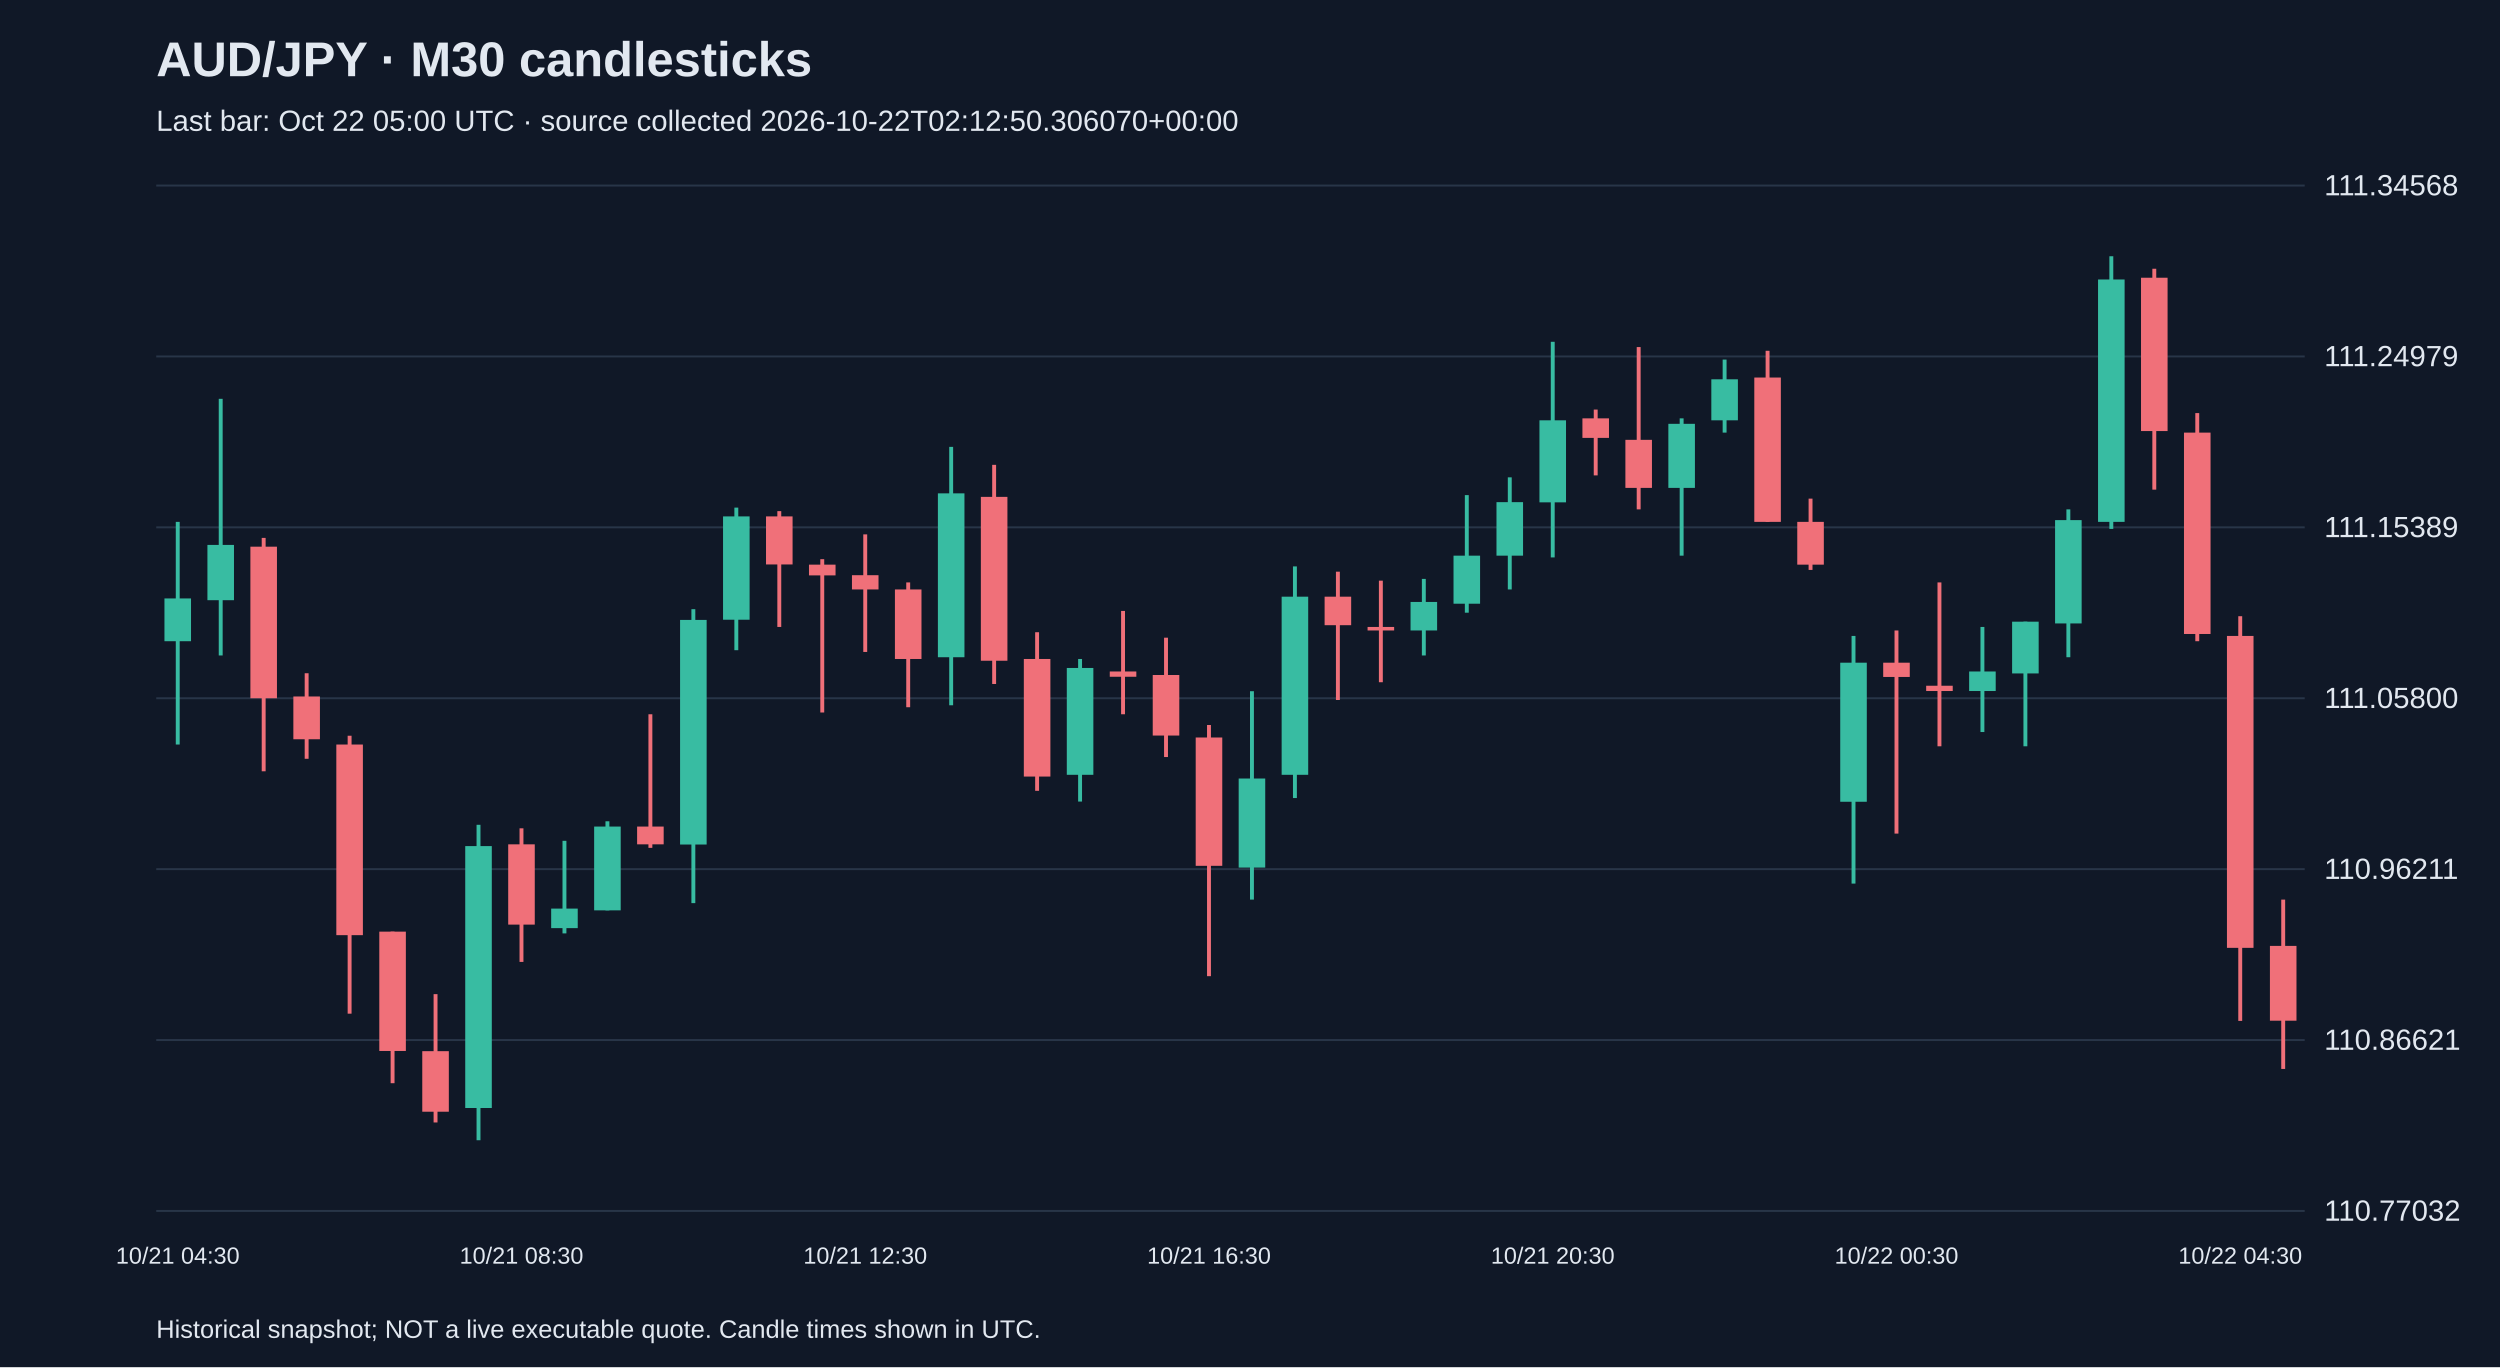
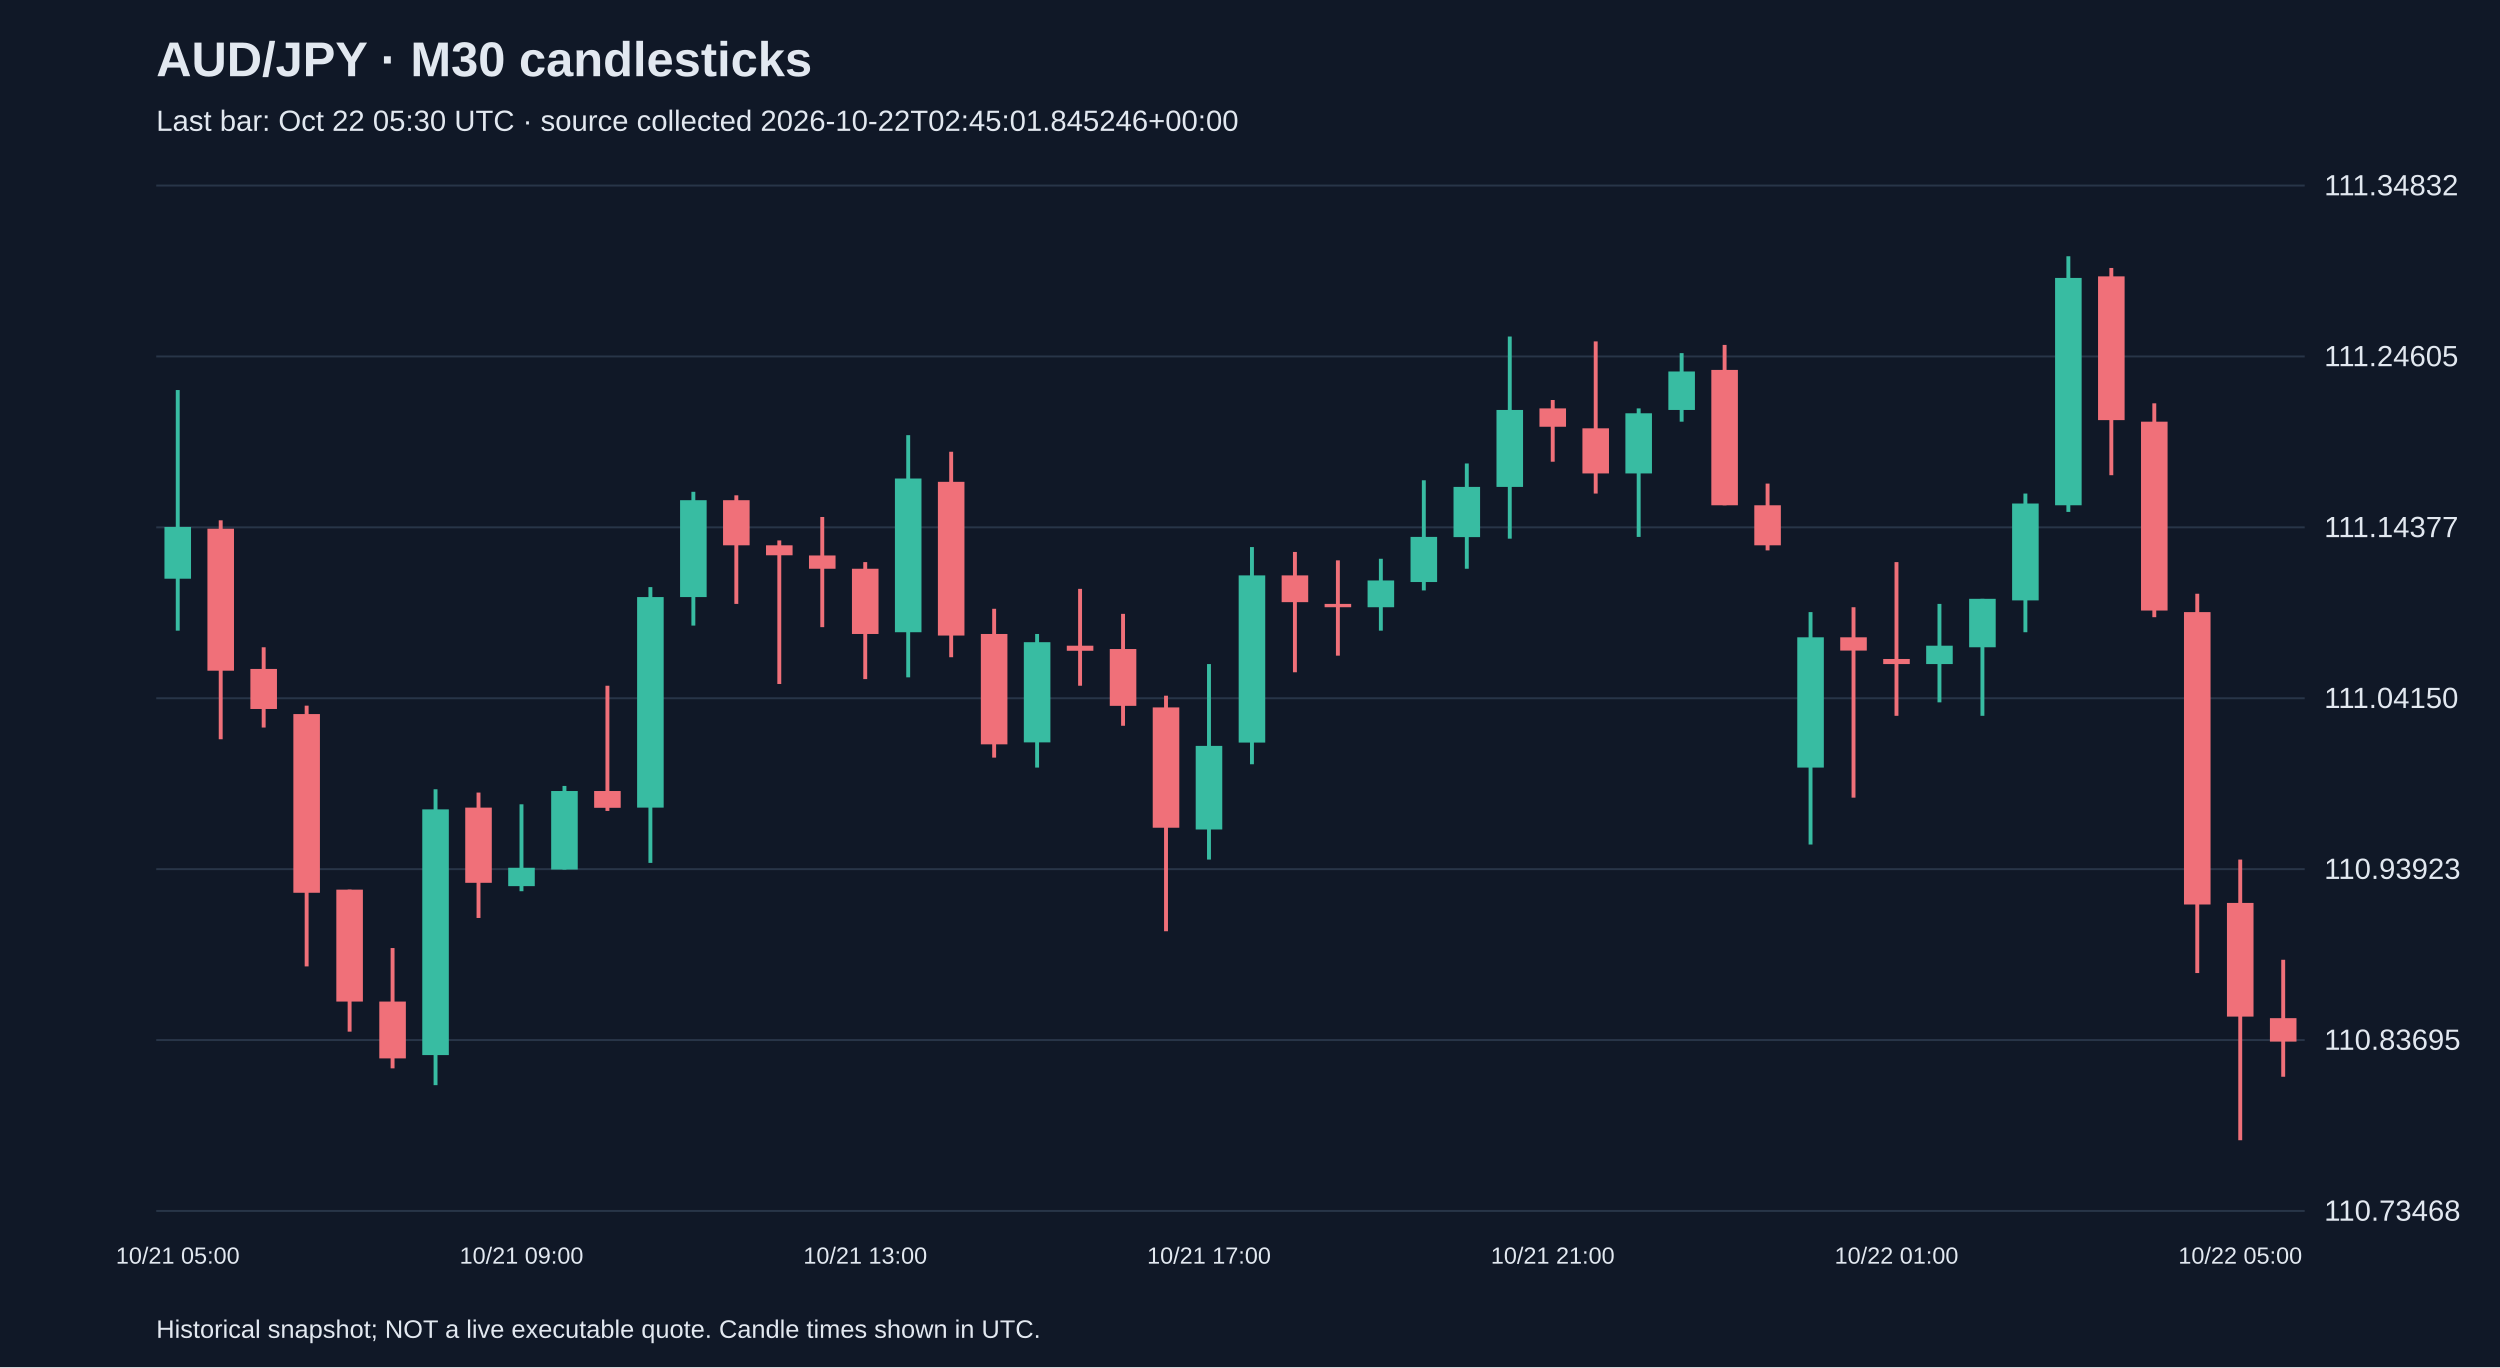
<svg xmlns="http://www.w3.org/2000/svg" viewBox="0 0 1280 700">
  <rect width="100%" height="100%" fill="#101827" />
  <style>text{font-family:Arial,sans-serif;fill:#e2e8f0}</style>
  <text x="80" y="39" font-size="25" font-weight="bold">AUD/JPY · M30 candlesticks</text>
-   <text x="80" y="67" font-size="15" fill="#a6b1c5">Last bar: Oct 22 05:00 UTC · source collected 2026-10-22T02:12:50.306070+00:00</text>
+   <text x="80" y="67" font-size="15" fill="#a6b1c5">Last bar: Oct 22 05:30 UTC · source collected 2026-10-22T02:45:01.845246+00:00</text>
  <line x1="80" y1="620.0" x2="1180" y2="620.0" stroke="#283548" />
-   <text x="1190" y="625.0" font-size="15">110.77032</text>
+   <text x="1190" y="625.0" font-size="15">110.73468</text>
  <line x1="80" y1="532.5" x2="1180" y2="532.5" stroke="#283548" />
-   <text x="1190" y="537.5" font-size="15">110.86621</text>
+   <text x="1190" y="537.5" font-size="15">110.83695</text>
  <line x1="80" y1="445.0" x2="1180" y2="445.0" stroke="#283548" />
-   <text x="1190" y="450.0" font-size="15">110.96211</text>
+   <text x="1190" y="450.0" font-size="15">110.93923</text>
  <line x1="80" y1="357.5" x2="1180" y2="357.5" stroke="#283548" />
-   <text x="1190" y="362.5" font-size="15">111.05800</text>
+   <text x="1190" y="362.5" font-size="15">111.04150</text>
  <line x1="80" y1="270.0" x2="1180" y2="270.0" stroke="#283548" />
-   <text x="1190" y="275.0" font-size="15">111.15389</text>
+   <text x="1190" y="275.0" font-size="15">111.14377</text>
  <line x1="80" y1="182.5" x2="1180" y2="182.5" stroke="#283548" />
-   <text x="1190" y="187.5" font-size="15">111.24979</text>
+   <text x="1190" y="187.5" font-size="15">111.24605</text>
  <line x1="80" y1="95.0" x2="1180" y2="95.0" stroke="#283548" />
-   <text x="1190" y="100.0" font-size="15">111.34568</text>
-   <line x1="91.0" y1="267.2" x2="91.0" y2="381.2" stroke="#38bca2" stroke-width="2" />
-   <rect x="84.2" y="306.4" width="13.6" height="21.9" fill="#38bca2" />
-   <text x="91.0" y="647" text-anchor="middle" font-size="12">10/21 04:30</text>
-   <line x1="113.0" y1="204.2" x2="113.0" y2="335.6" stroke="#38bca2" stroke-width="2" />
-   <rect x="106.2" y="279.0" width="13.6" height="28.3" fill="#38bca2" />
-   <line x1="135.0" y1="275.4" x2="135.0" y2="394.9" stroke="#f07079" stroke-width="2" />
-   <rect x="128.2" y="279.9" width="13.6" height="77.6" fill="#f07079" />
-   <line x1="157.0" y1="344.7" x2="157.0" y2="388.5" stroke="#f07079" stroke-width="2" />
-   <rect x="150.2" y="356.6" width="13.6" height="21.9" fill="#f07079" />
-   <line x1="179.0" y1="376.7" x2="179.0" y2="519.0" stroke="#f07079" stroke-width="2" />
-   <rect x="172.2" y="381.2" width="13.6" height="97.6" fill="#f07079" />
-   <line x1="201.0" y1="477.0" x2="201.0" y2="554.6" stroke="#f07079" stroke-width="2" />
-   <rect x="194.2" y="477.0" width="13.6" height="61.1" fill="#f07079" />
-   <line x1="223.0" y1="509.0" x2="223.0" y2="574.7" stroke="#f07079" stroke-width="2" />
-   <rect x="216.2" y="538.2" width="13.6" height="31.0" fill="#f07079" />
-   <line x1="245.0" y1="422.3" x2="245.0" y2="583.8" stroke="#38bca2" stroke-width="2" />
-   <rect x="238.2" y="433.2" width="13.6" height="134.1" fill="#38bca2" />
-   <line x1="267.0" y1="424.1" x2="267.0" y2="492.5" stroke="#f07079" stroke-width="2" />
-   <rect x="260.2" y="432.3" width="13.6" height="41.1" fill="#f07079" />
-   <text x="267.0" y="647" text-anchor="middle" font-size="12">10/21 08:30</text>
-   <line x1="289.0" y1="430.5" x2="289.0" y2="477.9" stroke="#38bca2" stroke-width="2" />
-   <rect x="282.2" y="465.2" width="13.6" height="10.0" fill="#38bca2" />
-   <line x1="311.0" y1="420.5" x2="311.0" y2="466.1" stroke="#38bca2" stroke-width="2" />
-   <rect x="304.2" y="423.2" width="13.6" height="42.9" fill="#38bca2" />
-   <line x1="333.0" y1="365.7" x2="333.0" y2="434.1" stroke="#f07079" stroke-width="2" />
-   <rect x="326.2" y="423.2" width="13.6" height="9.1" fill="#f07079" />
-   <line x1="355.0" y1="311.9" x2="355.0" y2="462.4" stroke="#38bca2" stroke-width="2" />
-   <rect x="348.2" y="317.4" width="13.6" height="115.0" fill="#38bca2" />
-   <line x1="377.0" y1="259.9" x2="377.0" y2="332.9" stroke="#38bca2" stroke-width="2" />
-   <rect x="370.2" y="264.4" width="13.6" height="52.9" fill="#38bca2" />
-   <line x1="399.0" y1="261.7" x2="399.0" y2="321.0" stroke="#f07079" stroke-width="2" />
-   <rect x="392.2" y="264.4" width="13.6" height="24.6" fill="#f07079" />
-   <line x1="421.0" y1="286.3" x2="421.0" y2="364.8" stroke="#f07079" stroke-width="2" />
-   <rect x="414.2" y="289.1" width="13.6" height="5.5" fill="#f07079" />
-   <line x1="443.0" y1="273.6" x2="443.0" y2="333.8" stroke="#f07079" stroke-width="2" />
-   <rect x="436.2" y="294.5" width="13.6" height="7.3" fill="#f07079" />
-   <text x="443.0" y="647" text-anchor="middle" font-size="12">10/21 12:30</text>
-   <line x1="465.0" y1="298.2" x2="465.0" y2="362.1" stroke="#f07079" stroke-width="2" />
-   <rect x="458.2" y="301.8" width="13.6" height="35.6" fill="#f07079" />
-   <line x1="487.0" y1="228.8" x2="487.0" y2="361.1" stroke="#38bca2" stroke-width="2" />
-   <rect x="480.2" y="252.6" width="13.6" height="83.9" fill="#38bca2" />
-   <line x1="509.0" y1="238.0" x2="509.0" y2="350.2" stroke="#f07079" stroke-width="2" />
-   <rect x="502.2" y="254.4" width="13.6" height="83.9" fill="#f07079" />
-   <line x1="531.0" y1="323.7" x2="531.0" y2="404.9" stroke="#f07079" stroke-width="2" />
-   <rect x="524.2" y="337.4" width="13.6" height="60.2" fill="#f07079" />
-   <line x1="553.0" y1="337.4" x2="553.0" y2="410.4" stroke="#38bca2" stroke-width="2" />
-   <rect x="546.2" y="342.0" width="13.6" height="54.7" fill="#38bca2" />
-   <line x1="575.0" y1="312.8" x2="575.0" y2="365.7" stroke="#f07079" stroke-width="2" />
-   <rect x="568.2" y="343.8" width="13.6" height="2.7" fill="#f07079" />
-   <line x1="597.0" y1="326.5" x2="597.0" y2="387.6" stroke="#f07079" stroke-width="2" />
-   <rect x="590.2" y="345.6" width="13.6" height="31.0" fill="#f07079" />
-   <line x1="619.0" y1="371.2" x2="619.0" y2="499.8" stroke="#f07079" stroke-width="2" />
-   <rect x="612.2" y="377.6" width="13.6" height="65.7" fill="#f07079" />
-   <text x="619.0" y="647" text-anchor="middle" font-size="12">10/21 16:30</text>
-   <line x1="641.0" y1="353.9" x2="641.0" y2="460.6" stroke="#38bca2" stroke-width="2" />
-   <rect x="634.2" y="398.6" width="13.6" height="45.6" fill="#38bca2" />
-   <line x1="663.0" y1="290.0" x2="663.0" y2="408.6" stroke="#38bca2" stroke-width="2" />
-   <rect x="656.2" y="305.5" width="13.6" height="91.2" fill="#38bca2" />
-   <line x1="685.0" y1="292.7" x2="685.0" y2="358.4" stroke="#f07079" stroke-width="2" />
-   <rect x="678.2" y="305.5" width="13.6" height="14.6" fill="#f07079" />
-   <line x1="707.0" y1="297.3" x2="707.0" y2="349.3" stroke="#f07079" stroke-width="2" />
-   <rect x="700.2" y="321.0" width="13.6" height="1.8" fill="#f07079" />
-   <line x1="729.0" y1="296.4" x2="729.0" y2="335.6" stroke="#38bca2" stroke-width="2" />
-   <rect x="722.2" y="308.2" width="13.6" height="14.6" fill="#38bca2" />
-   <line x1="751.0" y1="253.5" x2="751.0" y2="313.7" stroke="#38bca2" stroke-width="2" />
-   <rect x="744.2" y="284.5" width="13.6" height="24.6" fill="#38bca2" />
-   <line x1="773.0" y1="244.4" x2="773.0" y2="301.8" stroke="#38bca2" stroke-width="2" />
-   <rect x="766.2" y="257.1" width="13.6" height="27.4" fill="#38bca2" />
-   <line x1="795.0" y1="175.0" x2="795.0" y2="285.4" stroke="#38bca2" stroke-width="2" />
-   <rect x="788.2" y="215.2" width="13.6" height="42.0" fill="#38bca2" />
-   <text x="795.0" y="647" text-anchor="middle" font-size="12">10/21 20:30</text>
-   <line x1="817.0" y1="209.7" x2="817.0" y2="243.4" stroke="#f07079" stroke-width="2" />
-   <rect x="810.2" y="214.2" width="13.6" height="10.0" fill="#f07079" />
-   <line x1="839.0" y1="177.7" x2="839.0" y2="260.8" stroke="#f07079" stroke-width="2" />
-   <rect x="832.2" y="225.2" width="13.6" height="24.6" fill="#f07079" />
-   <line x1="861.0" y1="214.2" x2="861.0" y2="284.5" stroke="#38bca2" stroke-width="2" />
-   <rect x="854.2" y="217.0" width="13.6" height="32.8" fill="#38bca2" />
-   <line x1="883.0" y1="184.1" x2="883.0" y2="221.5" stroke="#38bca2" stroke-width="2" />
-   <rect x="876.2" y="194.2" width="13.6" height="21.0" fill="#38bca2" />
-   <line x1="905.0" y1="179.6" x2="905.0" y2="267.2" stroke="#f07079" stroke-width="2" />
-   <rect x="898.2" y="193.3" width="13.6" height="73.9" fill="#f07079" />
-   <line x1="927.0" y1="255.3" x2="927.0" y2="291.8" stroke="#f07079" stroke-width="2" />
-   <rect x="920.2" y="267.2" width="13.6" height="21.9" fill="#f07079" />
-   <line x1="949.0" y1="325.6" x2="949.0" y2="452.4" stroke="#38bca2" stroke-width="2" />
-   <rect x="942.2" y="339.3" width="13.6" height="71.2" fill="#38bca2" />
-   <line x1="971.0" y1="322.8" x2="971.0" y2="426.8" stroke="#f07079" stroke-width="2" />
-   <rect x="964.2" y="339.3" width="13.6" height="7.3" fill="#f07079" />
-   <text x="971.0" y="647" text-anchor="middle" font-size="12">10/22 00:30</text>
-   <line x1="993.0" y1="298.2" x2="993.0" y2="382.1" stroke="#f07079" stroke-width="2" />
-   <rect x="986.2" y="351.1" width="13.6" height="2.7" fill="#f07079" />
-   <line x1="1015.0" y1="321.0" x2="1015.0" y2="374.8" stroke="#38bca2" stroke-width="2" />
-   <rect x="1008.2" y="343.8" width="13.6" height="10.0" fill="#38bca2" />
-   <line x1="1037.0" y1="318.3" x2="1037.0" y2="382.1" stroke="#38bca2" stroke-width="2" />
-   <rect x="1030.2" y="318.3" width="13.6" height="26.5" fill="#38bca2" />
-   <line x1="1059.0" y1="260.8" x2="1059.0" y2="336.5" stroke="#38bca2" stroke-width="2" />
-   <rect x="1052.2" y="266.3" width="13.6" height="52.9" fill="#38bca2" />
-   <line x1="1081.0" y1="131.2" x2="1081.0" y2="270.8" stroke="#38bca2" stroke-width="2" />
-   <rect x="1074.2" y="143.1" width="13.6" height="124.1" fill="#38bca2" />
-   <line x1="1103.0" y1="137.6" x2="1103.0" y2="250.7" stroke="#f07079" stroke-width="2" />
-   <rect x="1096.2" y="142.2" width="13.6" height="78.5" fill="#f07079" />
-   <line x1="1125.0" y1="211.5" x2="1125.0" y2="328.3" stroke="#f07079" stroke-width="2" />
-   <rect x="1118.2" y="221.5" width="13.6" height="103.1" fill="#f07079" />
-   <line x1="1147.0" y1="315.5" x2="1147.0" y2="522.7" stroke="#f07079" stroke-width="2" />
-   <rect x="1140.2" y="325.6" width="13.6" height="159.7" fill="#f07079" />
-   <text x="1147.0" y="647" text-anchor="middle" font-size="12">10/22 04:30</text>
-   <line x1="1169.0" y1="460.6" x2="1169.0" y2="547.3" stroke="#f07079" stroke-width="2" />
-   <rect x="1162.2" y="484.3" width="13.6" height="38.3" fill="#f07079" />
+   <text x="1190" y="100.0" font-size="15">111.34832</text>
+   <line x1="91.0" y1="199.7" x2="91.0" y2="322.9" stroke="#38bca2" stroke-width="2" />
+   <rect x="84.2" y="269.8" width="13.6" height="26.5" fill="#38bca2" />
+   <text x="91.0" y="647" text-anchor="middle" font-size="12">10/21 05:00</text>
+   <line x1="113.0" y1="266.4" x2="113.0" y2="378.5" stroke="#f07079" stroke-width="2" />
+   <rect x="106.2" y="270.7" width="13.6" height="72.7" fill="#f07079" />
+   <line x1="135.0" y1="331.4" x2="135.0" y2="372.5" stroke="#f07079" stroke-width="2" />
+   <rect x="128.2" y="342.5" width="13.6" height="20.5" fill="#f07079" />
+   <line x1="157.0" y1="361.3" x2="157.0" y2="494.8" stroke="#f07079" stroke-width="2" />
+   <rect x="150.2" y="365.6" width="13.6" height="91.5" fill="#f07079" />
+   <line x1="179.0" y1="455.5" x2="179.0" y2="528.2" stroke="#f07079" stroke-width="2" />
+   <rect x="172.2" y="455.5" width="13.6" height="57.3" fill="#f07079" />
+   <line x1="201.0" y1="485.4" x2="201.0" y2="547.0" stroke="#f07079" stroke-width="2" />
+   <rect x="194.2" y="512.8" width="13.6" height="29.1" fill="#f07079" />
+   <line x1="223.0" y1="404.1" x2="223.0" y2="555.6" stroke="#38bca2" stroke-width="2" />
+   <rect x="216.2" y="414.4" width="13.6" height="125.8" fill="#38bca2" />
+   <line x1="245.0" y1="405.8" x2="245.0" y2="470.0" stroke="#f07079" stroke-width="2" />
+   <rect x="238.2" y="413.5" width="13.6" height="38.5" fill="#f07079" />
+   <line x1="267.0" y1="411.8" x2="267.0" y2="456.3" stroke="#38bca2" stroke-width="2" />
+   <rect x="260.2" y="444.3" width="13.6" height="9.4" fill="#38bca2" />
+   <text x="267.0" y="647" text-anchor="middle" font-size="12">10/21 09:00</text>
+   <line x1="289.0" y1="402.4" x2="289.0" y2="445.2" stroke="#38bca2" stroke-width="2" />
+   <rect x="282.2" y="405.0" width="13.6" height="40.2" fill="#38bca2" />
+   <line x1="311.0" y1="351.1" x2="311.0" y2="415.2" stroke="#f07079" stroke-width="2" />
+   <rect x="304.2" y="405.0" width="13.6" height="8.6" fill="#f07079" />
+   <line x1="333.0" y1="300.6" x2="333.0" y2="441.8" stroke="#38bca2" stroke-width="2" />
+   <rect x="326.2" y="305.7" width="13.6" height="107.8" fill="#38bca2" />
+   <line x1="355.0" y1="251.8" x2="355.0" y2="320.3" stroke="#38bca2" stroke-width="2" />
+   <rect x="348.2" y="256.1" width="13.6" height="49.6" fill="#38bca2" />
+   <line x1="377.0" y1="253.6" x2="377.0" y2="309.2" stroke="#f07079" stroke-width="2" />
+   <rect x="370.2" y="256.1" width="13.6" height="23.1" fill="#f07079" />
+   <line x1="399.0" y1="276.7" x2="399.0" y2="350.2" stroke="#f07079" stroke-width="2" />
+   <rect x="392.2" y="279.2" width="13.6" height="5.1" fill="#f07079" />
+   <line x1="421.0" y1="264.7" x2="421.0" y2="321.1" stroke="#f07079" stroke-width="2" />
+   <rect x="414.2" y="284.4" width="13.6" height="6.8" fill="#f07079" />
+   <line x1="443.0" y1="287.8" x2="443.0" y2="347.7" stroke="#f07079" stroke-width="2" />
+   <rect x="436.2" y="291.2" width="13.6" height="33.4" fill="#f07079" />
+   <text x="443.0" y="647" text-anchor="middle" font-size="12">10/21 13:00</text>
+   <line x1="465.0" y1="222.8" x2="465.0" y2="346.8" stroke="#38bca2" stroke-width="2" />
+   <rect x="458.2" y="245.0" width="13.6" height="78.7" fill="#38bca2" />
+   <line x1="487.0" y1="231.3" x2="487.0" y2="336.5" stroke="#f07079" stroke-width="2" />
+   <rect x="480.2" y="246.7" width="13.6" height="78.7" fill="#f07079" />
+   <line x1="509.0" y1="311.7" x2="509.0" y2="387.9" stroke="#f07079" stroke-width="2" />
+   <rect x="502.2" y="324.6" width="13.6" height="56.5" fill="#f07079" />
+   <line x1="531.0" y1="324.6" x2="531.0" y2="393.0" stroke="#38bca2" stroke-width="2" />
+   <rect x="524.2" y="328.8" width="13.6" height="51.3" fill="#38bca2" />
+   <line x1="553.0" y1="301.5" x2="553.0" y2="351.1" stroke="#f07079" stroke-width="2" />
+   <rect x="546.2" y="330.6" width="13.6" height="2.6" fill="#f07079" />
+   <line x1="575.0" y1="314.3" x2="575.0" y2="371.6" stroke="#f07079" stroke-width="2" />
+   <rect x="568.2" y="332.3" width="13.6" height="29.1" fill="#f07079" />
+   <line x1="597.0" y1="356.2" x2="597.0" y2="476.8" stroke="#f07079" stroke-width="2" />
+   <rect x="590.2" y="362.2" width="13.6" height="61.6" fill="#f07079" />
+   <line x1="619.0" y1="340.0" x2="619.0" y2="440.1" stroke="#38bca2" stroke-width="2" />
+   <rect x="612.2" y="381.9" width="13.6" height="42.8" fill="#38bca2" />
+   <text x="619.0" y="647" text-anchor="middle" font-size="12">10/21 17:00</text>
+   <line x1="641.0" y1="280.1" x2="641.0" y2="391.3" stroke="#38bca2" stroke-width="2" />
+   <rect x="634.2" y="294.6" width="13.6" height="85.6" fill="#38bca2" />
+   <line x1="663.0" y1="282.6" x2="663.0" y2="344.2" stroke="#f07079" stroke-width="2" />
+   <rect x="656.2" y="294.6" width="13.6" height="13.7" fill="#f07079" />
+   <line x1="685.0" y1="286.9" x2="685.0" y2="335.7" stroke="#f07079" stroke-width="2" />
+   <rect x="678.2" y="309.2" width="13.6" height="1.7" fill="#f07079" />
+   <line x1="707.0" y1="286.1" x2="707.0" y2="322.9" stroke="#38bca2" stroke-width="2" />
+   <rect x="700.2" y="297.2" width="13.6" height="13.7" fill="#38bca2" />
+   <line x1="729.0" y1="245.9" x2="729.0" y2="302.3" stroke="#38bca2" stroke-width="2" />
+   <rect x="722.2" y="274.9" width="13.6" height="23.1" fill="#38bca2" />
+   <line x1="751.0" y1="237.3" x2="751.0" y2="291.2" stroke="#38bca2" stroke-width="2" />
+   <rect x="744.2" y="249.3" width="13.6" height="25.7" fill="#38bca2" />
+   <line x1="773.0" y1="172.3" x2="773.0" y2="275.8" stroke="#38bca2" stroke-width="2" />
+   <rect x="766.2" y="209.9" width="13.6" height="39.4" fill="#38bca2" />
+   <line x1="795.0" y1="204.8" x2="795.0" y2="236.4" stroke="#f07079" stroke-width="2" />
+   <rect x="788.2" y="209.1" width="13.6" height="9.4" fill="#f07079" />
+   <text x="795.0" y="647" text-anchor="middle" font-size="12">10/21 21:00</text>
+   <line x1="817.0" y1="174.8" x2="817.0" y2="252.7" stroke="#f07079" stroke-width="2" />
+   <rect x="810.2" y="219.3" width="13.6" height="23.1" fill="#f07079" />
+   <line x1="839.0" y1="209.1" x2="839.0" y2="274.9" stroke="#38bca2" stroke-width="2" />
+   <rect x="832.2" y="211.6" width="13.6" height="30.8" fill="#38bca2" />
+   <line x1="861.0" y1="180.8" x2="861.0" y2="215.9" stroke="#38bca2" stroke-width="2" />
+   <rect x="854.2" y="190.2" width="13.6" height="19.7" fill="#38bca2" />
+   <line x1="883.0" y1="176.6" x2="883.0" y2="258.7" stroke="#f07079" stroke-width="2" />
+   <rect x="876.2" y="189.4" width="13.6" height="69.3" fill="#f07079" />
+   <line x1="905.0" y1="247.6" x2="905.0" y2="281.8" stroke="#f07079" stroke-width="2" />
+   <rect x="898.2" y="258.7" width="13.6" height="20.5" fill="#f07079" />
+   <line x1="927.0" y1="313.4" x2="927.0" y2="432.4" stroke="#38bca2" stroke-width="2" />
+   <rect x="920.2" y="326.3" width="13.6" height="66.7" fill="#38bca2" />
+   <line x1="949.0" y1="310.9" x2="949.0" y2="408.4" stroke="#f07079" stroke-width="2" />
+   <rect x="942.2" y="326.3" width="13.6" height="6.8" fill="#f07079" />
+   <line x1="971.0" y1="287.8" x2="971.0" y2="366.5" stroke="#f07079" stroke-width="2" />
+   <rect x="964.2" y="337.4" width="13.6" height="2.6" fill="#f07079" />
+   <text x="971.0" y="647" text-anchor="middle" font-size="12">10/22 01:00</text>
+   <line x1="993.0" y1="309.2" x2="993.0" y2="359.6" stroke="#38bca2" stroke-width="2" />
+   <rect x="986.2" y="330.6" width="13.6" height="9.4" fill="#38bca2" />
+   <line x1="1015.0" y1="306.6" x2="1015.0" y2="366.5" stroke="#38bca2" stroke-width="2" />
+   <rect x="1008.2" y="306.6" width="13.6" height="24.8" fill="#38bca2" />
+   <line x1="1037.0" y1="252.7" x2="1037.0" y2="323.7" stroke="#38bca2" stroke-width="2" />
+   <rect x="1030.2" y="257.8" width="13.6" height="49.6" fill="#38bca2" />
+   <line x1="1059.0" y1="131.2" x2="1059.0" y2="262.1" stroke="#38bca2" stroke-width="2" />
+   <rect x="1052.2" y="142.3" width="13.6" height="116.4" fill="#38bca2" />
+   <line x1="1081.0" y1="137.2" x2="1081.0" y2="243.3" stroke="#f07079" stroke-width="2" />
+   <rect x="1074.2" y="141.5" width="13.6" height="73.6" fill="#f07079" />
+   <line x1="1103.0" y1="206.5" x2="1103.0" y2="316.0" stroke="#f07079" stroke-width="2" />
+   <rect x="1096.2" y="215.9" width="13.6" height="96.7" fill="#f07079" />
+   <line x1="1125.0" y1="304.0" x2="1125.0" y2="498.2" stroke="#f07079" stroke-width="2" />
+   <rect x="1118.2" y="313.4" width="13.6" height="149.7" fill="#f07079" />
+   <line x1="1147.0" y1="440.1" x2="1147.0" y2="583.8" stroke="#f07079" stroke-width="2" />
+   <rect x="1140.2" y="462.3" width="13.6" height="58.2" fill="#f07079" />
+   <text x="1147.0" y="647" text-anchor="middle" font-size="12">10/22 05:00</text>
+   <line x1="1169.0" y1="491.4" x2="1169.0" y2="551.3" stroke="#f07079" stroke-width="2" />
+   <rect x="1162.2" y="521.3" width="13.6" height="12.0" fill="#f07079" />
  <text x="80" y="685" font-size="13">Historical snapshot; NOT a live executable quote. Candle times shown in UTC.</text>
</svg>
